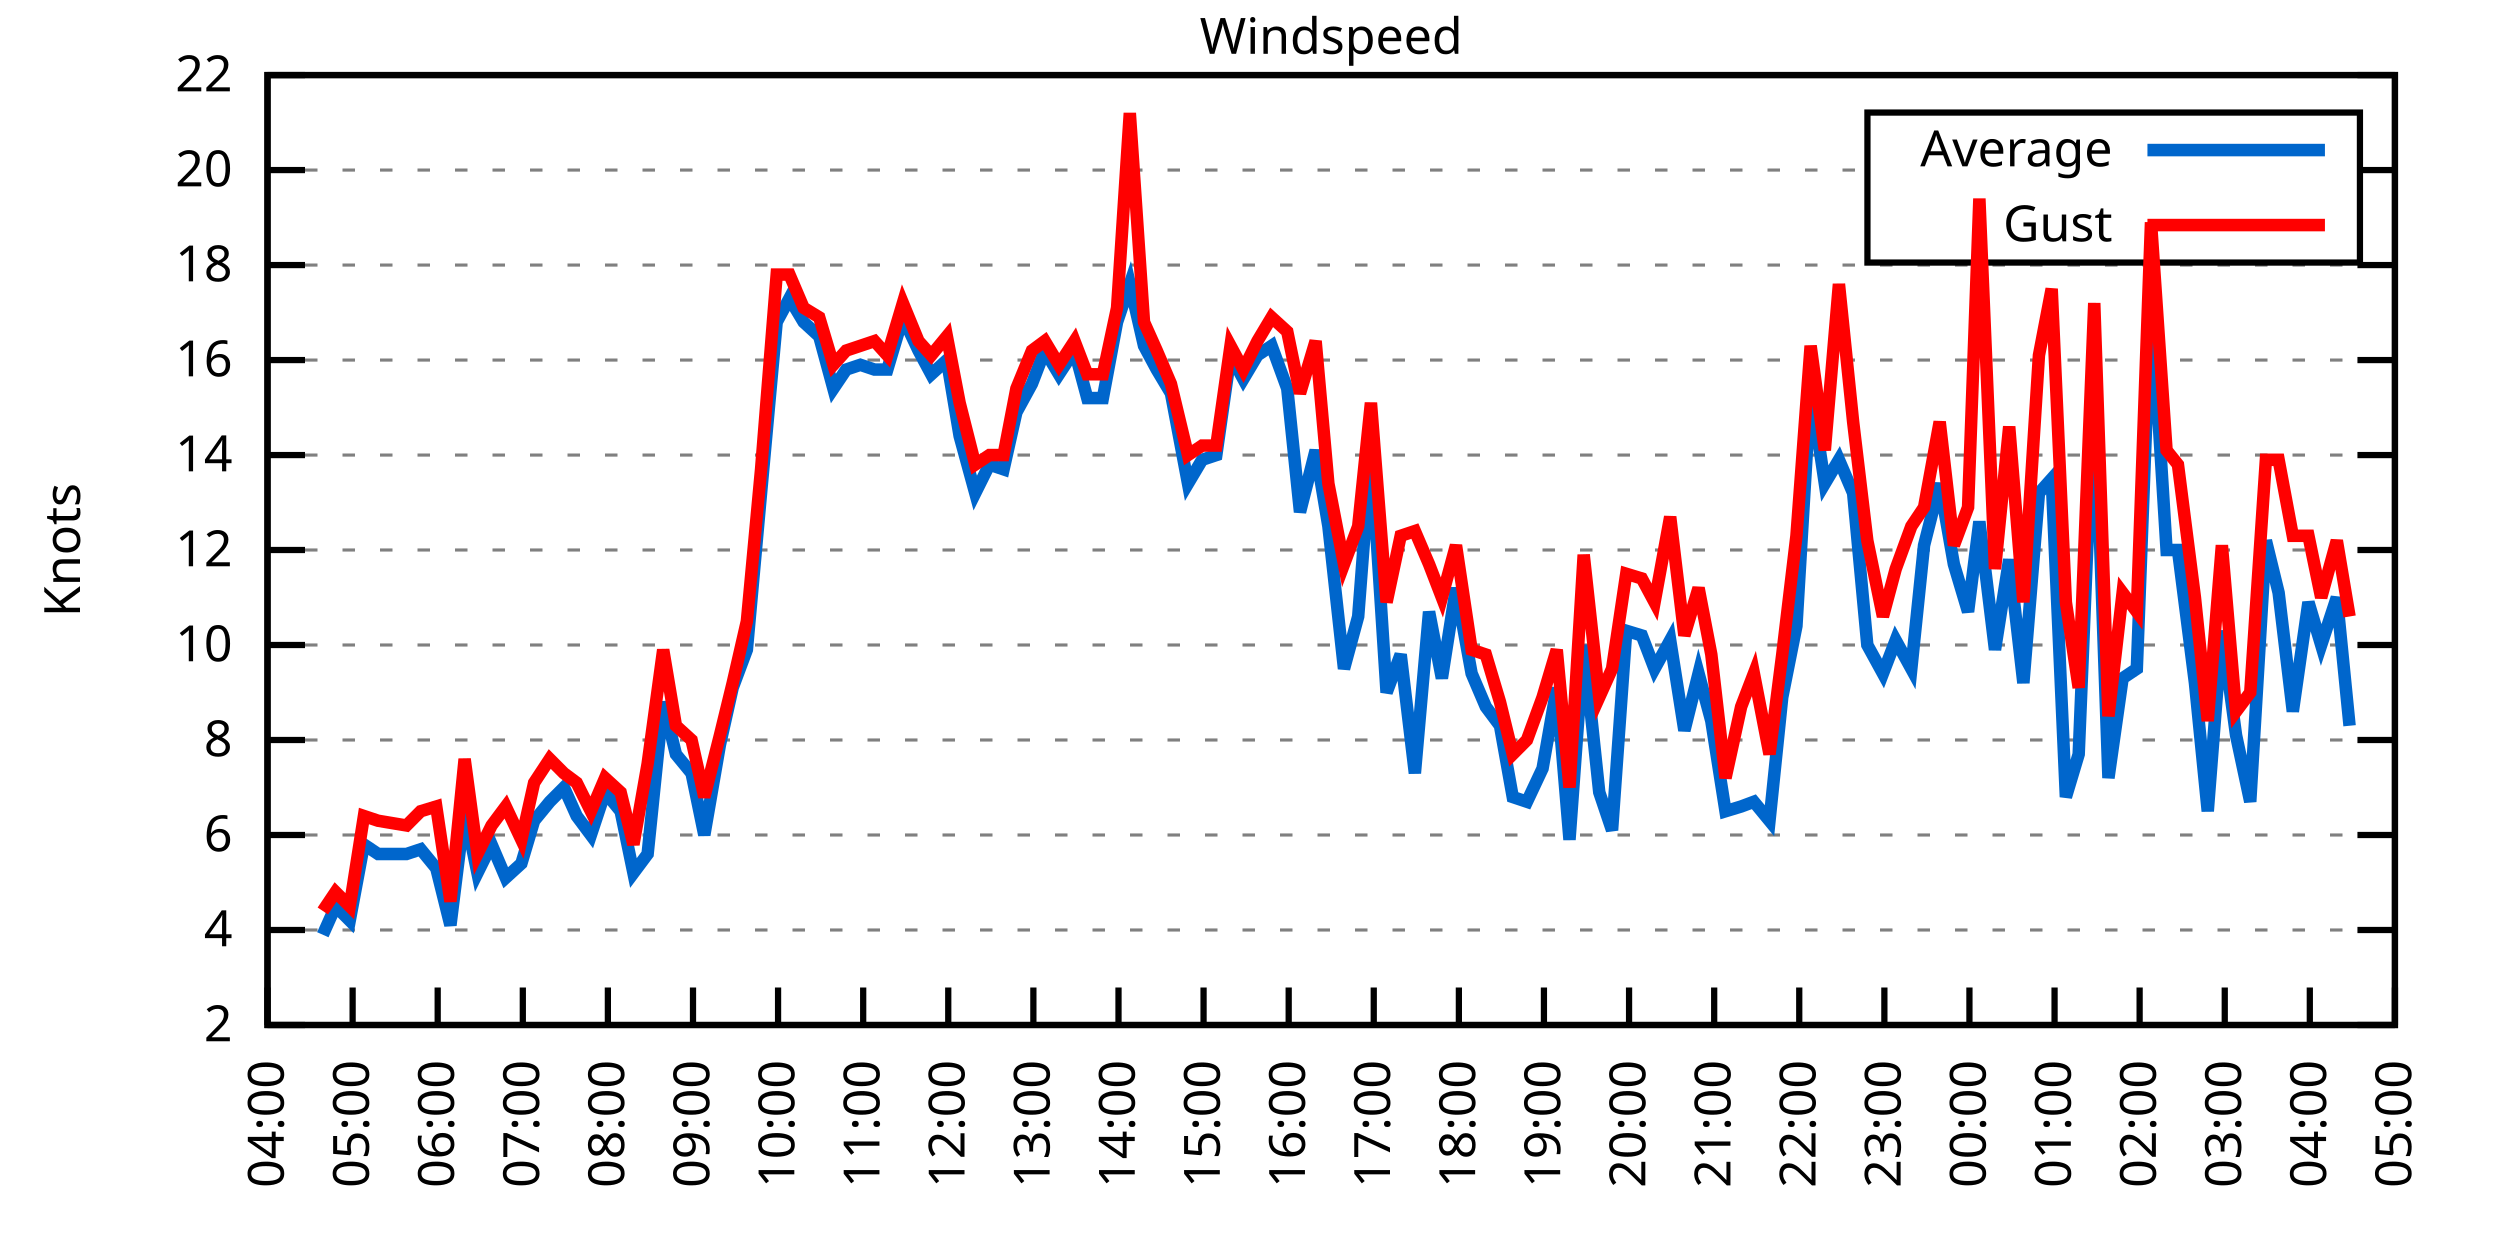
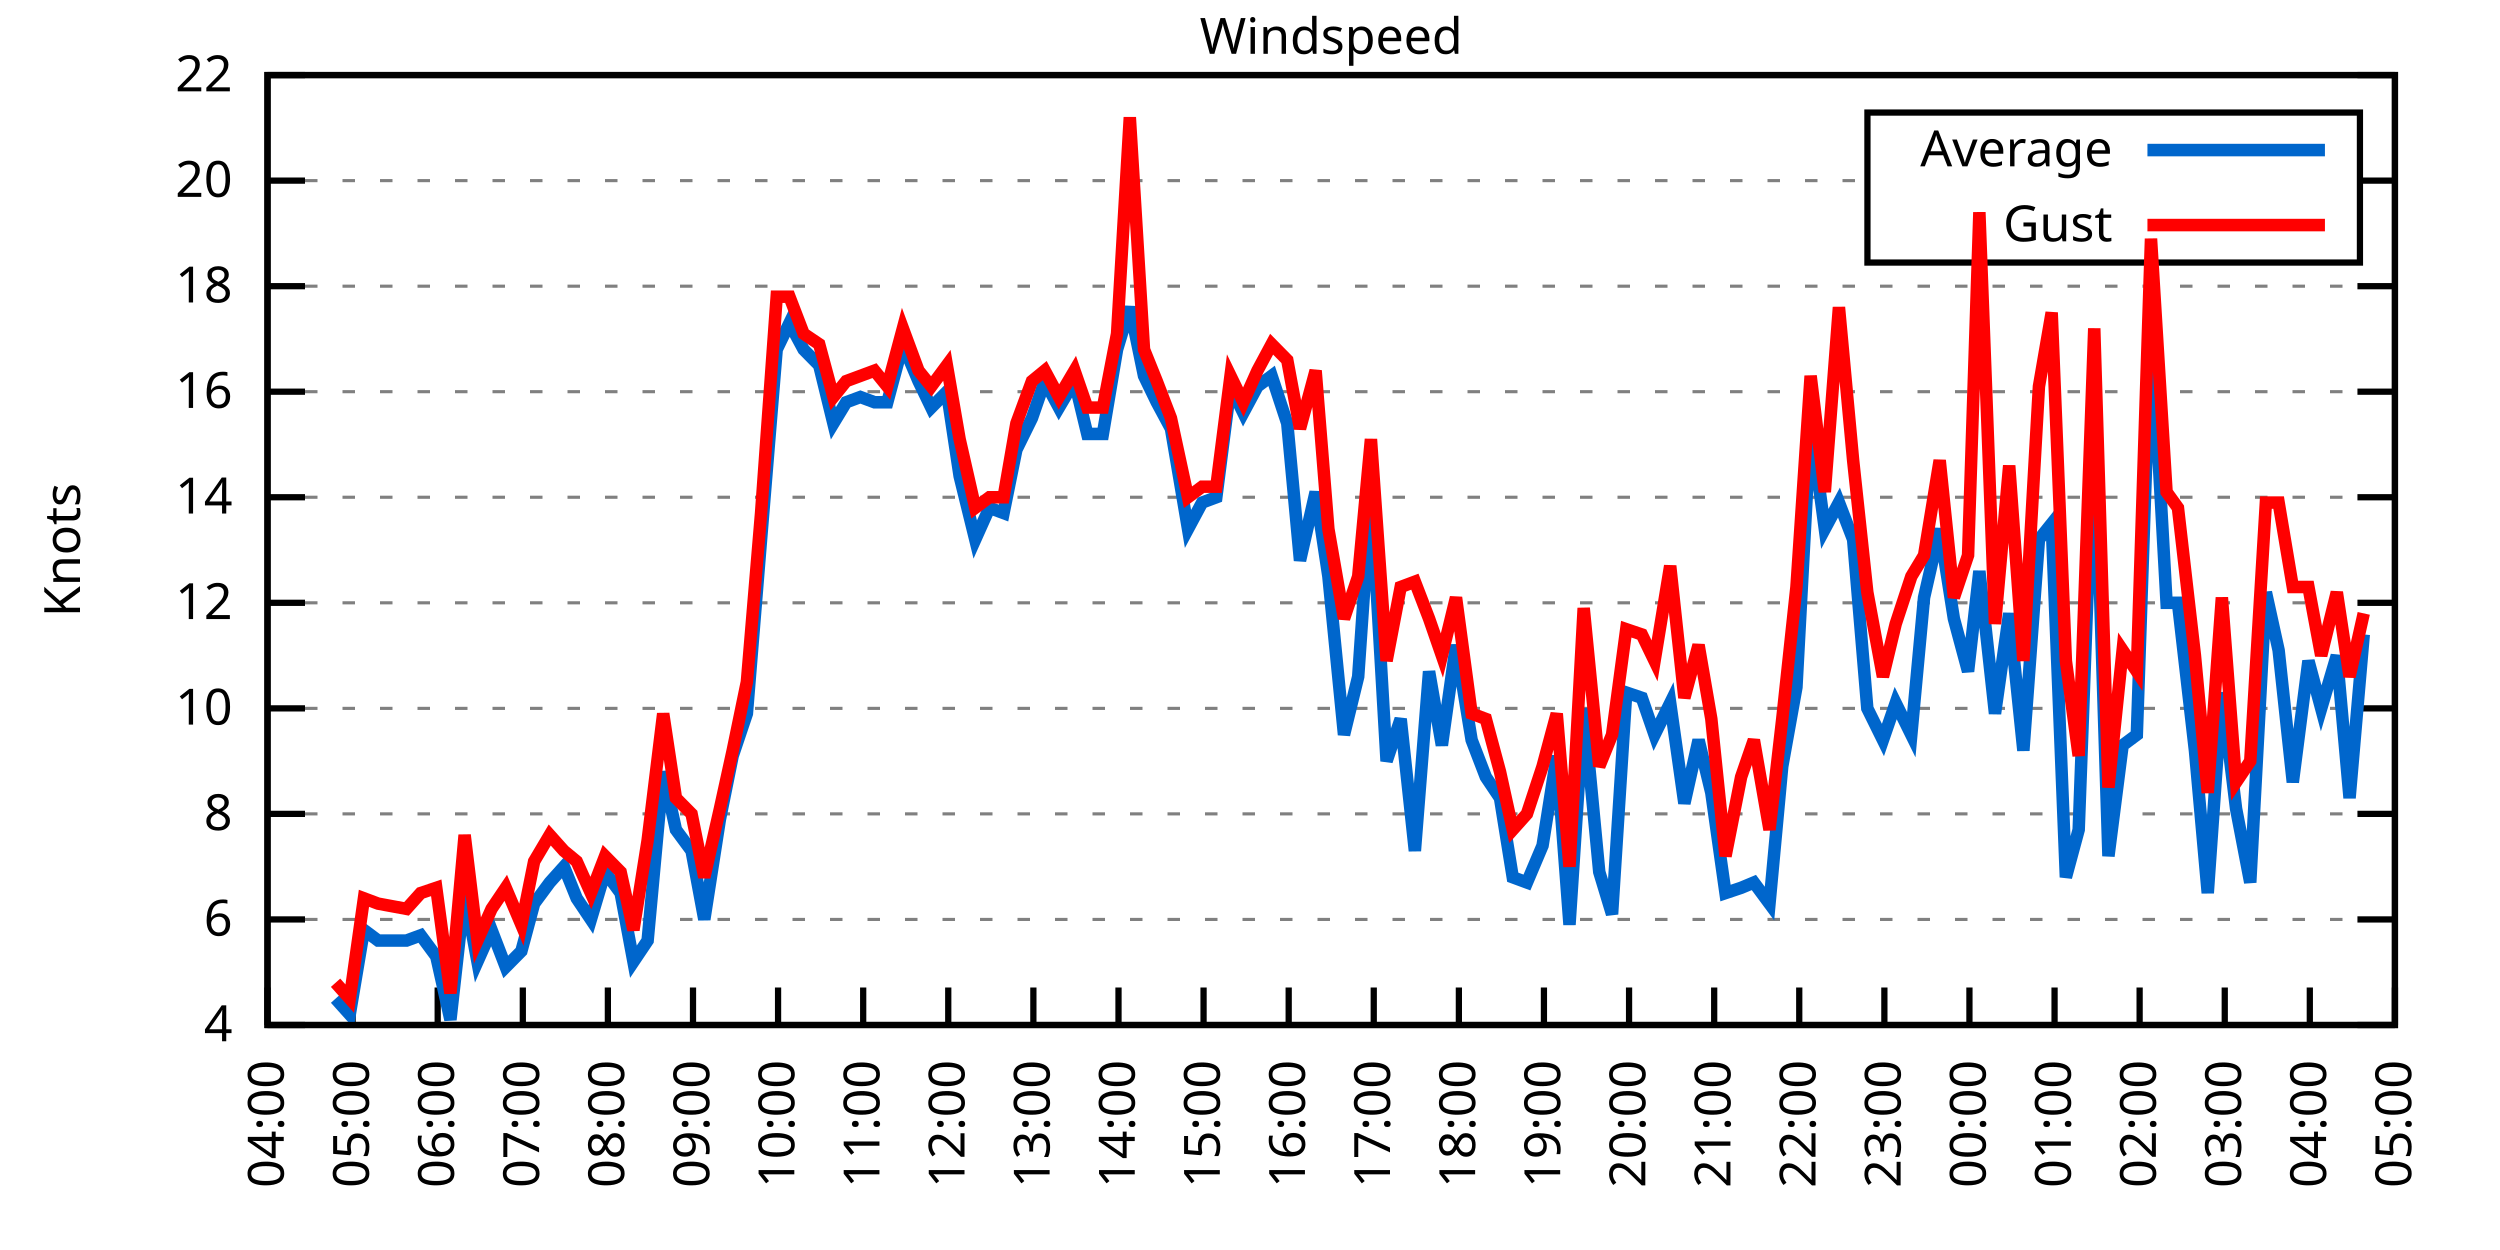
<svg xmlns="http://www.w3.org/2000/svg" xmlns:xlink="http://www.w3.org/1999/xlink" width="400" height="200" viewBox="0 0 400 200">
  <g id="gnuplot_canvas">
    <rect x="0" y="0" width="400" height="200" fill="none" />
    <defs>
      <circle id="gpDot" r="0.5" stroke-width="0.5" stroke="currentColor" />
      <path id="gpPt0" stroke-width="0.333" stroke="currentColor" d="M-1,0 h2 M0,-1 v2" />
      <path id="gpPt1" stroke-width="0.333" stroke="currentColor" d="M-1,-1 L1,1 M1,-1 L-1,1" />
      <path id="gpPt2" stroke-width="0.333" stroke="currentColor" d="M-1,0 L1,0 M0,-1 L0,1 M-1,-1 L1,1 M-1,1 L1,-1" />
      <rect id="gpPt3" stroke-width="0.333" stroke="currentColor" x="-1" y="-1" width="2" height="2" />
      <rect id="gpPt4" stroke-width="0.333" stroke="currentColor" fill="currentColor" x="-1" y="-1" width="2" height="2" />
      <circle id="gpPt5" stroke-width="0.333" stroke="currentColor" cx="0" cy="0" r="1" />
      <use xlink:href="#gpPt5" id="gpPt6" fill="currentColor" stroke="none" />
      <path id="gpPt7" stroke-width="0.333" stroke="currentColor" d="M0,-1.33 L-1.33,0.67 L1.33,0.67 z" />
      <use xlink:href="#gpPt7" id="gpPt8" fill="currentColor" stroke="none" />
      <use xlink:href="#gpPt7" id="gpPt9" stroke="currentColor" transform="rotate(180)" />
      <use xlink:href="#gpPt9" id="gpPt10" fill="currentColor" stroke="none" />
      <use xlink:href="#gpPt3" id="gpPt11" stroke="currentColor" transform="rotate(45)" />
      <use xlink:href="#gpPt11" id="gpPt12" fill="currentColor" stroke="none" />
      <path id="gpPt13" stroke-width="0.333" stroke="currentColor" d="M0,1.330 L1.265,0.411 L0.782,-1.067 L-0.782,-1.076 L-1.265,0.411 z" />
      <use xlink:href="#gpPt13" id="gpPt14" fill="currentColor" stroke="none" />
      <filter id="textbox" filterUnits="objectBoundingBox" x="0" y="0" height="1" width="1">
        <feFlood flood-color="white" flood-opacity="1" result="bgnd" />
        <feComposite in="SourceGraphic" in2="bgnd" operator="atop" />
      </filter>
      <filter id="greybox" filterUnits="objectBoundingBox" x="0" y="0" height="1" width="1">
        <feFlood flood-color="lightgrey" flood-opacity="1" result="grey" />
        <feComposite in="SourceGraphic" in2="grey" operator="atop" />
      </filter>
    </defs>
    <g fill="none" color="white" stroke="currentColor" stroke-width="1.00" stroke-linecap="butt" stroke-linejoin="miter">
</g>
    <g fill="none" color="black" stroke="currentColor" stroke-width="1.00" stroke-linecap="butt" stroke-linejoin="miter">
      <g stroke="none" shape-rendering="crispEdges">
        <polygon fill="rgb(255, 255, 255)" points="42.80,164.00 383.18,164.00 383.18,12.02 42.80,12.02 " />
      </g>
    </g>
    <g fill="none" color="black" stroke="currentColor" stroke-width="1.00" stroke-linecap="butt" stroke-linejoin="miter">
</g>
    <g fill="none" color="black" stroke="black" stroke-width="0.50" stroke-linecap="butt" stroke-linejoin="miter">
</g>
    <g fill="none" color="gray" stroke="currentColor" stroke-width="0.50" stroke-linecap="butt" stroke-linejoin="miter">
      <path stroke="gray" stroke-dasharray="2,4" class="gridline" d="M42.80,164.00 L383.19,164.00  " />
    </g>
    <g fill="none" color="gray" stroke="gray" stroke-width="1.00" stroke-linecap="butt" stroke-linejoin="miter">
</g>
    <g fill="none" color="black" stroke="currentColor" stroke-width="1.00" stroke-linecap="butt" stroke-linejoin="miter">
      <path stroke="black" d="M42.80,164.00 L48.80,164.00 M383.19,164.00 L377.19,164.00  " />
      <g transform="translate(37.20,166.60)" stroke="none" fill="black" font-family="Sans" font-size="8.00" text-anchor="end">
        <text>
-           <tspan font-family="Sans"> 2</tspan>
-         </text>
-       </g>
-     </g>
-     <g fill="none" color="black" stroke="currentColor" stroke-width="1.00" stroke-linecap="butt" stroke-linejoin="miter">
- </g>
-     <g fill="none" color="black" stroke="black" stroke-width="0.50" stroke-linecap="butt" stroke-linejoin="miter">
- </g>
-     <g fill="none" color="gray" stroke="currentColor" stroke-width="0.50" stroke-linecap="butt" stroke-linejoin="miter">
-       <path stroke="gray" stroke-dasharray="2,4" class="gridline" d="M42.80,148.80 L383.19,148.80  " />
-     </g>
-     <g fill="none" color="gray" stroke="gray" stroke-width="1.00" stroke-linecap="butt" stroke-linejoin="miter">
- </g>
-     <g fill="none" color="black" stroke="currentColor" stroke-width="1.00" stroke-linecap="butt" stroke-linejoin="miter">
-       <path stroke="black" d="M42.80,148.80 L48.80,148.80 M383.19,148.80 L377.19,148.80  " />
-       <g transform="translate(37.20,151.40)" stroke="none" fill="black" font-family="Sans" font-size="8.00" text-anchor="end">
-         <text>
          <tspan font-family="Sans"> 4</tspan>
        </text>
      </g>
    </g>
    <g fill="none" color="black" stroke="currentColor" stroke-width="1.00" stroke-linecap="butt" stroke-linejoin="miter">
</g>
    <g fill="none" color="black" stroke="black" stroke-width="0.50" stroke-linecap="butt" stroke-linejoin="miter">
</g>
    <g fill="none" color="gray" stroke="currentColor" stroke-width="0.50" stroke-linecap="butt" stroke-linejoin="miter">
-       <path stroke="gray" stroke-dasharray="2,4" class="gridline" d="M42.80,133.60 L383.19,133.60  " />
-     </g>
-     <g fill="none" color="gray" stroke="gray" stroke-width="1.00" stroke-linecap="butt" stroke-linejoin="miter">
- </g>
-     <g fill="none" color="black" stroke="currentColor" stroke-width="1.00" stroke-linecap="butt" stroke-linejoin="miter">
-       <path stroke="black" d="M42.80,133.60 L48.80,133.60 M383.19,133.60 L377.19,133.60  " />
-       <g transform="translate(37.20,136.20)" stroke="none" fill="black" font-family="Sans" font-size="8.00" text-anchor="end">
+       <path stroke="gray" stroke-dasharray="2,4" class="gridline" d="M42.80,147.11 L383.19,147.11  " />
+     </g>
+     <g fill="none" color="gray" stroke="gray" stroke-width="1.00" stroke-linecap="butt" stroke-linejoin="miter">
+ </g>
+     <g fill="none" color="black" stroke="currentColor" stroke-width="1.00" stroke-linecap="butt" stroke-linejoin="miter">
+       <path stroke="black" d="M42.80,147.11 L48.80,147.11 M383.19,147.11 L377.19,147.11  " />
+       <g transform="translate(37.20,149.71)" stroke="none" fill="black" font-family="Sans" font-size="8.00" text-anchor="end">
        <text>
          <tspan font-family="Sans"> 6</tspan>
        </text>
      </g>
    </g>
    <g fill="none" color="black" stroke="currentColor" stroke-width="1.00" stroke-linecap="butt" stroke-linejoin="miter">
</g>
    <g fill="none" color="black" stroke="black" stroke-width="0.50" stroke-linecap="butt" stroke-linejoin="miter">
</g>
    <g fill="none" color="gray" stroke="currentColor" stroke-width="0.50" stroke-linecap="butt" stroke-linejoin="miter">
-       <path stroke="gray" stroke-dasharray="2,4" class="gridline" d="M42.80,118.40 L383.19,118.40  " />
-     </g>
-     <g fill="none" color="gray" stroke="gray" stroke-width="1.00" stroke-linecap="butt" stroke-linejoin="miter">
- </g>
-     <g fill="none" color="black" stroke="currentColor" stroke-width="1.00" stroke-linecap="butt" stroke-linejoin="miter">
-       <path stroke="black" d="M42.80,118.40 L48.80,118.40 M383.19,118.40 L377.19,118.40  " />
-       <g transform="translate(37.20,121.00)" stroke="none" fill="black" font-family="Sans" font-size="8.00" text-anchor="end">
+       <path stroke="gray" stroke-dasharray="2,4" class="gridline" d="M42.80,130.22 L383.19,130.22  " />
+     </g>
+     <g fill="none" color="gray" stroke="gray" stroke-width="1.00" stroke-linecap="butt" stroke-linejoin="miter">
+ </g>
+     <g fill="none" color="black" stroke="currentColor" stroke-width="1.00" stroke-linecap="butt" stroke-linejoin="miter">
+       <path stroke="black" d="M42.80,130.22 L48.80,130.22 M383.19,130.22 L377.19,130.22  " />
+       <g transform="translate(37.20,132.82)" stroke="none" fill="black" font-family="Sans" font-size="8.00" text-anchor="end">
        <text>
          <tspan font-family="Sans"> 8</tspan>
        </text>
      </g>
    </g>
    <g fill="none" color="black" stroke="currentColor" stroke-width="1.00" stroke-linecap="butt" stroke-linejoin="miter">
</g>
    <g fill="none" color="black" stroke="black" stroke-width="0.50" stroke-linecap="butt" stroke-linejoin="miter">
</g>
    <g fill="none" color="gray" stroke="currentColor" stroke-width="0.50" stroke-linecap="butt" stroke-linejoin="miter">
-       <path stroke="gray" stroke-dasharray="2,4" class="gridline" d="M42.80,103.20 L383.19,103.20  " />
-     </g>
-     <g fill="none" color="gray" stroke="gray" stroke-width="1.00" stroke-linecap="butt" stroke-linejoin="miter">
- </g>
-     <g fill="none" color="black" stroke="currentColor" stroke-width="1.00" stroke-linecap="butt" stroke-linejoin="miter">
-       <path stroke="black" d="M42.80,103.20 L48.80,103.20 M383.19,103.20 L377.19,103.20  " />
-       <g transform="translate(37.20,105.80)" stroke="none" fill="black" font-family="Sans" font-size="8.00" text-anchor="end">
+       <path stroke="gray" stroke-dasharray="2,4" class="gridline" d="M42.80,113.34 L383.19,113.34  " />
+     </g>
+     <g fill="none" color="gray" stroke="gray" stroke-width="1.00" stroke-linecap="butt" stroke-linejoin="miter">
+ </g>
+     <g fill="none" color="black" stroke="currentColor" stroke-width="1.00" stroke-linecap="butt" stroke-linejoin="miter">
+       <path stroke="black" d="M42.80,113.34 L48.80,113.34 M383.19,113.34 L377.19,113.34  " />
+       <g transform="translate(37.20,115.94)" stroke="none" fill="black" font-family="Sans" font-size="8.00" text-anchor="end">
        <text>
          <tspan font-family="Sans"> 10</tspan>
        </text>
      </g>
    </g>
    <g fill="none" color="black" stroke="currentColor" stroke-width="1.00" stroke-linecap="butt" stroke-linejoin="miter">
</g>
    <g fill="none" color="black" stroke="black" stroke-width="0.50" stroke-linecap="butt" stroke-linejoin="miter">
</g>
    <g fill="none" color="gray" stroke="currentColor" stroke-width="0.50" stroke-linecap="butt" stroke-linejoin="miter">
-       <path stroke="gray" stroke-dasharray="2,4" class="gridline" d="M42.80,88.00 L383.19,88.00  " />
-     </g>
-     <g fill="none" color="gray" stroke="gray" stroke-width="1.00" stroke-linecap="butt" stroke-linejoin="miter">
- </g>
-     <g fill="none" color="black" stroke="currentColor" stroke-width="1.00" stroke-linecap="butt" stroke-linejoin="miter">
-       <path stroke="black" d="M42.80,88.00 L48.80,88.00 M383.19,88.00 L377.19,88.00  " />
-       <g transform="translate(37.20,90.60)" stroke="none" fill="black" font-family="Sans" font-size="8.00" text-anchor="end">
+       <path stroke="gray" stroke-dasharray="2,4" class="gridline" d="M42.80,96.45 L383.19,96.45  " />
+     </g>
+     <g fill="none" color="gray" stroke="gray" stroke-width="1.00" stroke-linecap="butt" stroke-linejoin="miter">
+ </g>
+     <g fill="none" color="black" stroke="currentColor" stroke-width="1.00" stroke-linecap="butt" stroke-linejoin="miter">
+       <path stroke="black" d="M42.80,96.45 L48.80,96.45 M383.19,96.45 L377.19,96.45  " />
+       <g transform="translate(37.20,99.05)" stroke="none" fill="black" font-family="Sans" font-size="8.00" text-anchor="end">
        <text>
          <tspan font-family="Sans"> 12</tspan>
        </text>
      </g>
    </g>
    <g fill="none" color="black" stroke="currentColor" stroke-width="1.00" stroke-linecap="butt" stroke-linejoin="miter">
</g>
    <g fill="none" color="black" stroke="black" stroke-width="0.50" stroke-linecap="butt" stroke-linejoin="miter">
</g>
    <g fill="none" color="gray" stroke="currentColor" stroke-width="0.50" stroke-linecap="butt" stroke-linejoin="miter">
-       <path stroke="gray" stroke-dasharray="2,4" class="gridline" d="M42.80,72.81 L383.19,72.81  " />
-     </g>
-     <g fill="none" color="gray" stroke="gray" stroke-width="1.00" stroke-linecap="butt" stroke-linejoin="miter">
- </g>
-     <g fill="none" color="black" stroke="currentColor" stroke-width="1.00" stroke-linecap="butt" stroke-linejoin="miter">
-       <path stroke="black" d="M42.80,72.81 L48.80,72.81 M383.19,72.81 L377.19,72.81  " />
-       <g transform="translate(37.20,75.41)" stroke="none" fill="black" font-family="Sans" font-size="8.00" text-anchor="end">
+       <path stroke="gray" stroke-dasharray="2,4" class="gridline" d="M42.80,79.56 L383.19,79.56  " />
+     </g>
+     <g fill="none" color="gray" stroke="gray" stroke-width="1.00" stroke-linecap="butt" stroke-linejoin="miter">
+ </g>
+     <g fill="none" color="black" stroke="currentColor" stroke-width="1.00" stroke-linecap="butt" stroke-linejoin="miter">
+       <path stroke="black" d="M42.80,79.56 L48.80,79.56 M383.19,79.56 L377.19,79.56  " />
+       <g transform="translate(37.20,82.16)" stroke="none" fill="black" font-family="Sans" font-size="8.00" text-anchor="end">
        <text>
          <tspan font-family="Sans"> 14</tspan>
        </text>
      </g>
    </g>
    <g fill="none" color="black" stroke="currentColor" stroke-width="1.00" stroke-linecap="butt" stroke-linejoin="miter">
</g>
    <g fill="none" color="black" stroke="black" stroke-width="0.50" stroke-linecap="butt" stroke-linejoin="miter">
</g>
    <g fill="none" color="gray" stroke="currentColor" stroke-width="0.50" stroke-linecap="butt" stroke-linejoin="miter">
-       <path stroke="gray" stroke-dasharray="2,4" class="gridline" d="M42.80,57.61 L383.19,57.61  " />
-     </g>
-     <g fill="none" color="gray" stroke="gray" stroke-width="1.00" stroke-linecap="butt" stroke-linejoin="miter">
- </g>
-     <g fill="none" color="black" stroke="currentColor" stroke-width="1.00" stroke-linecap="butt" stroke-linejoin="miter">
-       <path stroke="black" d="M42.80,57.61 L48.80,57.61 M383.19,57.61 L377.19,57.61  " />
-       <g transform="translate(37.20,60.21)" stroke="none" fill="black" font-family="Sans" font-size="8.00" text-anchor="end">
+       <path stroke="gray" stroke-dasharray="2,4" class="gridline" d="M42.80,62.67 L383.19,62.67  " />
+     </g>
+     <g fill="none" color="gray" stroke="gray" stroke-width="1.00" stroke-linecap="butt" stroke-linejoin="miter">
+ </g>
+     <g fill="none" color="black" stroke="currentColor" stroke-width="1.00" stroke-linecap="butt" stroke-linejoin="miter">
+       <path stroke="black" d="M42.80,62.67 L48.80,62.67 M383.19,62.67 L377.19,62.67  " />
+       <g transform="translate(37.20,65.27)" stroke="none" fill="black" font-family="Sans" font-size="8.00" text-anchor="end">
        <text>
          <tspan font-family="Sans"> 16</tspan>
        </text>
      </g>
    </g>
    <g fill="none" color="black" stroke="currentColor" stroke-width="1.00" stroke-linecap="butt" stroke-linejoin="miter">
</g>
    <g fill="none" color="black" stroke="black" stroke-width="0.50" stroke-linecap="butt" stroke-linejoin="miter">
</g>
    <g fill="none" color="gray" stroke="currentColor" stroke-width="0.50" stroke-linecap="butt" stroke-linejoin="miter">
-       <path stroke="gray" stroke-dasharray="2,4" class="gridline" d="M42.80,42.41 L383.19,42.41  " />
-     </g>
-     <g fill="none" color="gray" stroke="gray" stroke-width="1.00" stroke-linecap="butt" stroke-linejoin="miter">
- </g>
-     <g fill="none" color="black" stroke="currentColor" stroke-width="1.00" stroke-linecap="butt" stroke-linejoin="miter">
-       <path stroke="black" d="M42.80,42.41 L48.80,42.41 M383.19,42.41 L377.19,42.41  " />
-       <g transform="translate(37.20,45.01)" stroke="none" fill="black" font-family="Sans" font-size="8.00" text-anchor="end">
+       <path stroke="gray" stroke-dasharray="2,4" class="gridline" d="M42.80,45.79 L383.19,45.79  " />
+     </g>
+     <g fill="none" color="gray" stroke="gray" stroke-width="1.00" stroke-linecap="butt" stroke-linejoin="miter">
+ </g>
+     <g fill="none" color="black" stroke="currentColor" stroke-width="1.00" stroke-linecap="butt" stroke-linejoin="miter">
+       <path stroke="black" d="M42.80,45.79 L48.80,45.79 M383.19,45.79 L377.19,45.79  " />
+       <g transform="translate(37.20,48.39)" stroke="none" fill="black" font-family="Sans" font-size="8.00" text-anchor="end">
        <text>
          <tspan font-family="Sans"> 18</tspan>
        </text>
      </g>
    </g>
    <g fill="none" color="black" stroke="currentColor" stroke-width="1.00" stroke-linecap="butt" stroke-linejoin="miter">
</g>
    <g fill="none" color="black" stroke="black" stroke-width="0.50" stroke-linecap="butt" stroke-linejoin="miter">
</g>
    <g fill="none" color="gray" stroke="currentColor" stroke-width="0.50" stroke-linecap="butt" stroke-linejoin="miter">
-       <path stroke="gray" stroke-dasharray="2,4" class="gridline" d="M42.80,27.21 L298.79,27.21 M377.59,27.21 L383.19,27.21  " />
-     </g>
-     <g fill="none" color="gray" stroke="gray" stroke-width="1.00" stroke-linecap="butt" stroke-linejoin="miter">
- </g>
-     <g fill="none" color="black" stroke="currentColor" stroke-width="1.00" stroke-linecap="butt" stroke-linejoin="miter">
-       <path stroke="black" d="M42.80,27.21 L48.80,27.21 M383.19,27.21 L377.19,27.21  " />
-       <g transform="translate(37.20,29.81)" stroke="none" fill="black" font-family="Sans" font-size="8.00" text-anchor="end">
+       <path stroke="gray" stroke-dasharray="2,4" class="gridline" d="M42.80,28.90 L298.79,28.90 M377.59,28.90 L383.19,28.90  " />
+     </g>
+     <g fill="none" color="gray" stroke="gray" stroke-width="1.00" stroke-linecap="butt" stroke-linejoin="miter">
+ </g>
+     <g fill="none" color="black" stroke="currentColor" stroke-width="1.00" stroke-linecap="butt" stroke-linejoin="miter">
+       <path stroke="black" d="M42.80,28.90 L48.80,28.90 M383.19,28.90 L377.19,28.90  " />
+       <g transform="translate(37.20,31.50)" stroke="none" fill="black" font-family="Sans" font-size="8.00" text-anchor="end">
        <text>
          <tspan font-family="Sans"> 20</tspan>
        </text>
      </g>
    </g>
    <g fill="none" color="black" stroke="currentColor" stroke-width="1.00" stroke-linecap="butt" stroke-linejoin="miter">
</g>
    <g fill="none" color="black" stroke="black" stroke-width="0.50" stroke-linecap="butt" stroke-linejoin="miter">
</g>
    <g fill="none" color="gray" stroke="currentColor" stroke-width="0.50" stroke-linecap="butt" stroke-linejoin="miter">
      <path stroke="gray" stroke-dasharray="2,4" class="gridline" d="M42.80,12.01 L383.19,12.01  " />
    </g>
    <g fill="none" color="gray" stroke="gray" stroke-width="1.00" stroke-linecap="butt" stroke-linejoin="miter">
</g>
    <g fill="none" color="black" stroke="currentColor" stroke-width="1.00" stroke-linecap="butt" stroke-linejoin="miter">
      <path stroke="black" d="M42.80,12.01 L48.80,12.01 M383.19,12.01 L377.19,12.01  " />
      <g transform="translate(37.20,14.61)" stroke="none" fill="black" font-family="Sans" font-size="8.00" text-anchor="end">
        <text>
          <tspan font-family="Sans"> 22</tspan>
        </text>
      </g>
    </g>
    <g fill="none" color="black" stroke="currentColor" stroke-width="1.00" stroke-linecap="butt" stroke-linejoin="miter">
      <path stroke="black" d="M42.80,164.00 L42.80,158.00  " />
      <g transform="translate(45.40,169.60) rotate(270.00)" stroke="none" fill="black" font-family="Sans" font-size="8.00" text-anchor="end">
        <text>
          <tspan font-family="Sans">04:00</tspan>
        </text>
      </g>
    </g>
    <g fill="none" color="black" stroke="currentColor" stroke-width="1.00" stroke-linecap="butt" stroke-linejoin="miter">
      <path stroke="black" d="M56.42,164.00 L56.42,158.00  " />
      <g transform="translate(59.02,169.60) rotate(270.00)" stroke="none" fill="black" font-family="Sans" font-size="8.00" text-anchor="end">
        <text>
          <tspan font-family="Sans">05:00</tspan>
        </text>
      </g>
    </g>
    <g fill="none" color="black" stroke="currentColor" stroke-width="1.00" stroke-linecap="butt" stroke-linejoin="miter">
      <path stroke="black" d="M70.03,164.00 L70.03,158.00  " />
      <g transform="translate(72.63,169.60) rotate(270.00)" stroke="none" fill="black" font-family="Sans" font-size="8.00" text-anchor="end">
        <text>
          <tspan font-family="Sans">06:00</tspan>
        </text>
      </g>
    </g>
    <g fill="none" color="black" stroke="currentColor" stroke-width="1.00" stroke-linecap="butt" stroke-linejoin="miter">
      <path stroke="black" d="M83.65,164.00 L83.65,158.00  " />
      <g transform="translate(86.25,169.60) rotate(270.00)" stroke="none" fill="black" font-family="Sans" font-size="8.00" text-anchor="end">
        <text>
          <tspan font-family="Sans">07:00</tspan>
        </text>
      </g>
    </g>
    <g fill="none" color="black" stroke="currentColor" stroke-width="1.00" stroke-linecap="butt" stroke-linejoin="miter">
      <path stroke="black" d="M97.26,164.00 L97.26,158.00  " />
      <g transform="translate(99.86,169.60) rotate(270.00)" stroke="none" fill="black" font-family="Sans" font-size="8.00" text-anchor="end">
        <text>
          <tspan font-family="Sans">08:00</tspan>
        </text>
      </g>
    </g>
    <g fill="none" color="black" stroke="currentColor" stroke-width="1.00" stroke-linecap="butt" stroke-linejoin="miter">
      <path stroke="black" d="M110.88,164.00 L110.88,158.00  " />
      <g transform="translate(113.48,169.60) rotate(270.00)" stroke="none" fill="black" font-family="Sans" font-size="8.00" text-anchor="end">
        <text>
          <tspan font-family="Sans">09:00</tspan>
        </text>
      </g>
    </g>
    <g fill="none" color="black" stroke="currentColor" stroke-width="1.00" stroke-linecap="butt" stroke-linejoin="miter">
      <path stroke="black" d="M124.49,164.00 L124.49,158.00  " />
      <g transform="translate(127.09,169.60) rotate(270.00)" stroke="none" fill="black" font-family="Sans" font-size="8.00" text-anchor="end">
        <text>
          <tspan font-family="Sans">10:00</tspan>
        </text>
      </g>
    </g>
    <g fill="none" color="black" stroke="currentColor" stroke-width="1.00" stroke-linecap="butt" stroke-linejoin="miter">
      <path stroke="black" d="M138.11,164.00 L138.11,158.00  " />
      <g transform="translate(140.71,169.60) rotate(270.00)" stroke="none" fill="black" font-family="Sans" font-size="8.00" text-anchor="end">
        <text>
          <tspan font-family="Sans">11:00</tspan>
        </text>
      </g>
    </g>
    <g fill="none" color="black" stroke="currentColor" stroke-width="1.00" stroke-linecap="butt" stroke-linejoin="miter">
      <path stroke="black" d="M151.72,164.00 L151.72,158.00  " />
      <g transform="translate(154.32,169.60) rotate(270.00)" stroke="none" fill="black" font-family="Sans" font-size="8.00" text-anchor="end">
        <text>
          <tspan font-family="Sans">12:00</tspan>
        </text>
      </g>
    </g>
    <g fill="none" color="black" stroke="currentColor" stroke-width="1.00" stroke-linecap="butt" stroke-linejoin="miter">
      <path stroke="black" d="M165.34,164.00 L165.34,158.00  " />
      <g transform="translate(167.94,169.60) rotate(270.00)" stroke="none" fill="black" font-family="Sans" font-size="8.00" text-anchor="end">
        <text>
          <tspan font-family="Sans">13:00</tspan>
        </text>
      </g>
    </g>
    <g fill="none" color="black" stroke="currentColor" stroke-width="1.00" stroke-linecap="butt" stroke-linejoin="miter">
      <path stroke="black" d="M178.96,164.00 L178.96,158.00  " />
      <g transform="translate(181.56,169.60) rotate(270.00)" stroke="none" fill="black" font-family="Sans" font-size="8.00" text-anchor="end">
        <text>
          <tspan font-family="Sans">14:00</tspan>
        </text>
      </g>
    </g>
    <g fill="none" color="black" stroke="currentColor" stroke-width="1.00" stroke-linecap="butt" stroke-linejoin="miter">
      <path stroke="black" d="M192.57,164.00 L192.57,158.00  " />
      <g transform="translate(195.17,169.60) rotate(270.00)" stroke="none" fill="black" font-family="Sans" font-size="8.00" text-anchor="end">
        <text>
          <tspan font-family="Sans">15:00</tspan>
        </text>
      </g>
    </g>
    <g fill="none" color="black" stroke="currentColor" stroke-width="1.00" stroke-linecap="butt" stroke-linejoin="miter">
      <path stroke="black" d="M206.19,164.00 L206.19,158.00  " />
      <g transform="translate(208.79,169.60) rotate(270.00)" stroke="none" fill="black" font-family="Sans" font-size="8.00" text-anchor="end">
        <text>
          <tspan font-family="Sans">16:00</tspan>
        </text>
      </g>
    </g>
    <g fill="none" color="black" stroke="currentColor" stroke-width="1.00" stroke-linecap="butt" stroke-linejoin="miter">
      <path stroke="black" d="M219.80,164.00 L219.80,158.00  " />
      <g transform="translate(222.40,169.60) rotate(270.00)" stroke="none" fill="black" font-family="Sans" font-size="8.00" text-anchor="end">
        <text>
          <tspan font-family="Sans">17:00</tspan>
        </text>
      </g>
    </g>
    <g fill="none" color="black" stroke="currentColor" stroke-width="1.00" stroke-linecap="butt" stroke-linejoin="miter">
      <path stroke="black" d="M233.42,164.00 L233.42,158.00  " />
      <g transform="translate(236.02,169.60) rotate(270.00)" stroke="none" fill="black" font-family="Sans" font-size="8.00" text-anchor="end">
        <text>
          <tspan font-family="Sans">18:00</tspan>
        </text>
      </g>
    </g>
    <g fill="none" color="black" stroke="currentColor" stroke-width="1.00" stroke-linecap="butt" stroke-linejoin="miter">
      <path stroke="black" d="M247.03,164.00 L247.03,158.00  " />
      <g transform="translate(249.63,169.60) rotate(270.00)" stroke="none" fill="black" font-family="Sans" font-size="8.00" text-anchor="end">
        <text>
          <tspan font-family="Sans">19:00</tspan>
        </text>
      </g>
    </g>
    <g fill="none" color="black" stroke="currentColor" stroke-width="1.00" stroke-linecap="butt" stroke-linejoin="miter">
      <path stroke="black" d="M260.65,164.00 L260.65,158.00  " />
      <g transform="translate(263.25,169.60) rotate(270.00)" stroke="none" fill="black" font-family="Sans" font-size="8.00" text-anchor="end">
        <text>
          <tspan font-family="Sans">20:00</tspan>
        </text>
      </g>
    </g>
    <g fill="none" color="black" stroke="currentColor" stroke-width="1.00" stroke-linecap="butt" stroke-linejoin="miter">
      <path stroke="black" d="M274.27,164.00 L274.27,158.00  " />
      <g transform="translate(276.87,169.60) rotate(270.00)" stroke="none" fill="black" font-family="Sans" font-size="8.00" text-anchor="end">
        <text>
          <tspan font-family="Sans">21:00</tspan>
        </text>
      </g>
    </g>
    <g fill="none" color="black" stroke="currentColor" stroke-width="1.00" stroke-linecap="butt" stroke-linejoin="miter">
      <path stroke="black" d="M287.88,164.00 L287.88,158.00  " />
      <g transform="translate(290.48,169.60) rotate(270.00)" stroke="none" fill="black" font-family="Sans" font-size="8.00" text-anchor="end">
        <text>
          <tspan font-family="Sans">22:00</tspan>
        </text>
      </g>
    </g>
    <g fill="none" color="black" stroke="currentColor" stroke-width="1.00" stroke-linecap="butt" stroke-linejoin="miter">
      <path stroke="black" d="M301.50,164.00 L301.50,158.00  " />
      <g transform="translate(304.10,169.60) rotate(270.00)" stroke="none" fill="black" font-family="Sans" font-size="8.00" text-anchor="end">
        <text>
          <tspan font-family="Sans">23:00</tspan>
        </text>
      </g>
    </g>
    <g fill="none" color="black" stroke="currentColor" stroke-width="1.00" stroke-linecap="butt" stroke-linejoin="miter">
      <path stroke="black" d="M315.11,164.00 L315.11,158.00  " />
      <g transform="translate(317.71,169.60) rotate(270.00)" stroke="none" fill="black" font-family="Sans" font-size="8.00" text-anchor="end">
        <text>
          <tspan font-family="Sans">00:00</tspan>
        </text>
      </g>
    </g>
    <g fill="none" color="black" stroke="currentColor" stroke-width="1.00" stroke-linecap="butt" stroke-linejoin="miter">
      <path stroke="black" d="M328.73,164.00 L328.73,158.00  " />
      <g transform="translate(331.33,169.60) rotate(270.00)" stroke="none" fill="black" font-family="Sans" font-size="8.00" text-anchor="end">
        <text>
          <tspan font-family="Sans">01:00</tspan>
        </text>
      </g>
    </g>
    <g fill="none" color="black" stroke="currentColor" stroke-width="1.00" stroke-linecap="butt" stroke-linejoin="miter">
      <path stroke="black" d="M342.34,164.00 L342.34,158.00  " />
      <g transform="translate(344.94,169.60) rotate(270.00)" stroke="none" fill="black" font-family="Sans" font-size="8.00" text-anchor="end">
        <text>
          <tspan font-family="Sans">02:00</tspan>
        </text>
      </g>
    </g>
    <g fill="none" color="black" stroke="currentColor" stroke-width="1.00" stroke-linecap="butt" stroke-linejoin="miter">
      <path stroke="black" d="M355.96,164.00 L355.96,158.00  " />
      <g transform="translate(358.56,169.60) rotate(270.00)" stroke="none" fill="black" font-family="Sans" font-size="8.00" text-anchor="end">
        <text>
          <tspan font-family="Sans">03:00</tspan>
        </text>
      </g>
    </g>
    <g fill="none" color="black" stroke="currentColor" stroke-width="1.00" stroke-linecap="butt" stroke-linejoin="miter">
      <path stroke="black" d="M369.57,164.00 L369.57,158.00  " />
      <g transform="translate(372.17,169.60) rotate(270.00)" stroke="none" fill="black" font-family="Sans" font-size="8.00" text-anchor="end">
        <text>
          <tspan font-family="Sans">04:00</tspan>
        </text>
      </g>
    </g>
    <g fill="none" color="black" stroke="currentColor" stroke-width="1.00" stroke-linecap="butt" stroke-linejoin="miter">
      <path stroke="black" d="M383.19,164.00 L383.19,158.00  " />
      <g transform="translate(385.79,169.60) rotate(270.00)" stroke="none" fill="black" font-family="Sans" font-size="8.00" text-anchor="end">
        <text>
          <tspan font-family="Sans">05:00</tspan>
        </text>
      </g>
    </g>
    <g fill="none" color="black" stroke="currentColor" stroke-width="1.00" stroke-linecap="butt" stroke-linejoin="miter">
</g>
    <g fill="none" color="black" stroke="currentColor" stroke-width="1.00" stroke-linecap="butt" stroke-linejoin="miter">
      <path stroke="black" d="M42.80,12.01 L42.80,164.00 L383.19,164.00 L383.19,12.01 L42.80,12.01 Z  " />
    </g>
    <g fill="none" color="black" stroke="currentColor" stroke-width="1.00" stroke-linecap="butt" stroke-linejoin="miter">
</g>
    <g fill="none" color="black" stroke="currentColor" stroke-width="1.00" stroke-linecap="butt" stroke-linejoin="miter">
      <path stroke="black" d="M298.79,42.01 L298.79,18.01 L377.59,18.01 L377.59,42.01 L298.79,42.01 Z  " />
    </g>
    <g id="Windspeed_plot_1">
      <g fill="none" color="white" stroke="black" stroke-width="2.00" stroke-linecap="butt" stroke-linejoin="miter">
</g>
      <g fill="none" color="black" stroke="currentColor" stroke-width="2.00" stroke-linecap="butt" stroke-linejoin="miter">
        <g transform="translate(337.99,26.61)" stroke="none" fill="black" font-family="Sans" font-size="8.00" text-anchor="end">
          <text>
            <tspan font-family="Sans">Average</tspan>
          </text>
        </g>
      </g>
      <g fill="none" color="black" stroke="currentColor" stroke-width="2.00" stroke-linecap="butt" stroke-linejoin="miter">
-         <path stroke="rgb(  0, 102, 204)" d="M343.59,24.01 L371.99,24.01 M51.65,149.56 L53.69,145.00 L55.96,147.28 L58.23,135.12 L60.50,136.64 L65.04,136.64   L67.31,135.88 L69.80,138.92 L72.07,148.04 L74.34,129.80 L76.39,139.68 L78.65,135.12 L80.92,140.44 L83.42,138.16   L85.46,131.32 L87.96,128.28 L90.23,126.00 L92.27,130.56 L94.54,133.60 L96.81,126.76 L99.30,129.80 L101.35,139.68   L103.62,136.64 L106.11,112.32 L108.15,120.68 L110.65,123.72 L112.69,133.60 L115.19,119.16 L117.23,110.04 L119.50,103.96   L121.77,78.89 L124.27,51.53 L126.31,47.73 L128.58,51.53 L131.07,53.81 L133.34,62.17 L135.39,59.13 L137.66,58.37   L139.92,59.13 L141.97,59.13 L144.46,50.77 L146.96,56.09 L149.00,59.89 L151.50,57.61 L153.54,69.77 L156.04,78.89   L158.31,74.33 L160.57,75.09 L162.62,65.97 L165.11,61.41 L167.16,56.09 L169.43,59.89 L171.92,56.09 L173.96,63.69   L176.46,63.69 L178.73,51.53 L180.77,45.45 L183.04,55.33 L185.08,59.13 L187.35,62.93 L190.08,77.37 L192.34,73.57   L194.61,72.81 L196.88,56.85 L198.93,60.65 L201.19,56.85 L203.46,55.33 L205.96,62.17 L208.00,81.93 L210.50,72.05   L212.54,84.21 L215.04,107.00 L217.31,98.64 L219.35,72.05 L221.85,110.80 L224.11,104.72 L226.38,123.72 L228.65,97.88   L230.70,108.52 L232.96,94.08 L235.46,107.76 L237.73,113.08 L240.00,116.12 L242.04,127.52 L244.31,128.28 L246.81,122.96   L249.08,110.04 L251.12,134.36 L253.39,103.20 L255.88,126.76 L257.93,132.84 L260.20,100.92 L262.69,101.68 L264.73,107.00   L267.23,102.44 L269.50,116.88 L271.77,107.76 L273.81,115.36 L276.08,129.80 L278.58,129.04 L280.62,128.28 L283.12,131.32   L285.16,111.56 L287.43,100.16 L289.70,62.17 L291.97,77.37 L294.23,73.57 L296.50,78.89 L298.77,103.20 L301.27,107.76   L303.31,102.44 L305.81,107.00 L307.85,87.25 L310.35,77.37 L312.62,90.28 L314.89,97.88 L316.70,83.45 L319.20,103.96   L321.47,89.52 L323.74,109.28 L326.23,78.89 L328.27,76.61 L330.54,127.52 L332.59,120.68 L335.08,60.65 L337.35,124.48   L339.62,108.52 L341.89,107.00 L344.16,47.73 L346.65,88.00 L348.47,88.00 L351.19,109.28 L353.24,129.80 L355.50,100.92   L357.77,117.64 L360.04,128.28 L362.54,86.49 L364.58,94.84 L366.85,113.84 L369.35,96.36 L371.39,103.20 L373.89,95.60   L375.93,116.12  " />
+         <path stroke="rgb(  0, 102, 204)" d="M343.59,24.01 L371.99,24.01 M53.69,159.78 L55.96,162.31 L58.23,148.80 L60.50,150.49 L65.04,150.49 L67.31,149.65   L69.80,153.02 L72.07,163.16 L74.34,142.89 L76.39,153.87 L78.65,148.80 L80.92,154.71 L83.42,152.18 L85.46,144.58   L87.96,141.20 L90.23,138.67 L92.27,143.73 L94.54,147.11 L96.81,139.51 L99.30,142.89 L101.35,153.87 L103.62,150.49   L106.11,123.47 L108.15,132.76 L110.65,136.14 L112.69,147.11 L115.19,131.07 L117.23,120.94 L119.50,114.18 L121.77,86.32   L124.27,55.92 L126.31,51.70 L128.58,55.92 L131.07,58.45 L133.34,67.74 L135.39,64.36 L137.66,63.52 L139.92,64.36   L141.97,64.36 L144.46,55.07 L146.96,60.98 L149.00,65.21 L151.50,62.67 L153.54,76.18 L156.04,86.32 L158.31,81.25   L160.57,82.09 L162.62,71.96 L165.11,66.90 L167.16,60.98 L169.43,65.21 L171.92,60.98 L173.96,69.43 L176.46,69.43   L178.73,55.92 L180.77,49.16 L183.04,60.14 L185.08,64.36 L187.35,68.58 L190.08,84.63 L192.34,80.41 L194.61,79.56   L196.88,61.83 L198.93,66.05 L201.19,61.83 L203.46,60.14 L205.96,67.74 L208.00,89.69 L210.50,78.72 L212.54,92.23   L215.04,117.56 L217.31,108.27 L219.35,78.72 L221.85,121.78 L224.11,115.03 L226.38,136.14 L228.65,107.43 L230.70,119.25   L232.96,103.20 L235.46,118.40 L237.73,124.31 L240.00,127.69 L242.04,140.36 L244.31,141.20 L246.81,135.29 L249.08,120.94   L251.12,147.96 L253.39,113.34 L255.88,139.51 L257.93,146.27 L260.20,110.80 L262.69,111.65 L264.73,117.56 L267.23,112.49   L269.50,128.54 L271.77,118.40 L273.81,126.85 L276.08,142.89 L278.58,142.05 L280.62,141.20 L283.12,144.58 L285.16,122.62   L287.43,109.96 L289.70,67.74 L291.97,84.63 L294.23,80.41 L296.50,86.32 L298.77,113.34 L301.27,118.40 L303.31,112.49   L305.81,117.56 L307.85,95.60 L310.35,84.63 L312.62,98.98 L314.89,107.43 L316.70,91.38 L319.20,114.18 L321.47,98.14   L323.74,120.09 L326.23,86.32 L328.27,83.78 L330.54,140.36 L332.59,132.76 L335.08,66.05 L337.35,136.98 L339.62,119.25   L341.89,117.56 L344.16,51.70 L346.65,96.45 L348.47,96.45 L351.19,120.09 L353.24,142.89 L355.50,110.80 L357.77,129.38   L360.04,141.20 L362.54,94.76 L364.58,104.05 L366.85,125.16 L369.35,105.74 L371.39,113.34 L373.89,104.89 L375.93,127.69   L378.20,101.52  " />
      </g>
    </g>
    <g id="Windspeed_plot_2">
      <g fill="none" color="black" stroke="currentColor" stroke-width="2.00" stroke-linecap="butt" stroke-linejoin="miter">
        <g transform="translate(337.99,38.61)" stroke="none" fill="black" font-family="Sans" font-size="8.00" text-anchor="end">
          <text>
            <tspan font-family="Sans">Gust</tspan>
          </text>
        </g>
      </g>
      <g fill="none" color="black" stroke="currentColor" stroke-width="2.00" stroke-linecap="butt" stroke-linejoin="miter">
-         <path stroke="rgb(255,   0,   0)" d="M343.59,36.01 L371.99,36.01 M51.65,145.76 L53.69,142.72 L55.96,145.00 L58.23,130.56 L60.50,131.32 L65.04,132.08   L67.31,129.80 L69.80,129.04 L72.07,144.24 L74.34,121.44 L76.39,136.64 L78.65,132.08 L80.92,129.04 L83.42,134.36   L85.46,125.24 L87.96,121.44 L90.23,123.72 L92.27,125.24 L94.54,129.80 L96.81,124.48 L99.30,126.76 L101.35,135.12   L103.62,122.20 L106.11,103.96 L108.15,116.12 L110.65,118.40 L112.69,127.52 L115.19,117.64 L117.23,109.28 L119.50,99.40   L121.77,75.09 L124.27,43.93 L126.31,43.93 L128.58,49.25 L131.07,50.77 L133.34,58.37 L135.39,56.09 L137.66,55.33   L139.92,54.57 L141.97,56.85 L144.46,48.49 L146.96,54.57 L149.00,56.85 L151.50,53.81 L153.54,64.45 L156.04,74.33   L158.31,72.81 L160.57,72.81 L162.62,62.17 L165.11,56.09 L167.16,54.57 L169.43,58.37 L171.92,54.57 L173.96,59.89   L176.46,59.89 L178.73,49.25 L180.77,18.09 L183.04,51.53 L185.08,56.09 L187.35,61.41 L190.08,72.81 L192.34,71.29   L194.61,71.29 L196.88,55.33 L198.93,59.13 L201.19,54.57 L203.46,50.77 L205.96,53.05 L208.00,62.93 L210.50,54.57   L212.54,77.37 L215.04,90.28 L217.31,84.21 L219.35,64.45 L221.85,96.36 L224.11,85.73 L226.38,84.97 L228.65,90.28   L230.70,95.60 L232.96,87.25 L235.46,103.96 L237.73,104.72 L240.00,112.32 L242.04,120.68 L244.31,118.40 L246.81,111.56   L249.08,103.96 L251.12,126.00 L253.39,88.76 L255.88,111.56 L257.93,107.00 L260.20,91.80 L262.69,92.56 L264.73,96.36   L267.23,82.69 L269.50,101.68 L271.77,94.08 L273.81,104.72 L276.08,124.48 L278.58,113.08 L280.62,107.76 L283.12,120.68   L285.16,104.72 L287.43,85.73 L289.70,55.33 L291.97,72.05 L294.23,45.45 L296.50,67.49 L298.77,86.49 L301.27,98.64   L303.31,91.04 L305.81,84.21 L307.85,81.17 L310.35,67.49 L312.62,87.25 L314.89,81.17 L316.70,31.77 L319.20,91.04   L321.47,68.25 L323.74,96.36 L326.23,56.85 L328.27,46.21 L330.54,96.36 L332.59,110.04 L335.08,48.49 L337.35,114.60   L339.62,94.84 L341.89,97.88 L344.16,35.57 L346.65,72.05 L348.47,74.33 L351.19,95.60 L353.24,115.36 L355.50,87.25   L357.77,113.84 L360.04,110.80 L362.54,73.57 L364.58,73.57 L366.85,85.73 L369.35,85.73 L371.39,95.60 L373.89,86.49   L375.93,98.64  " />
+         <path stroke="rgb(255,   0,   0)" d="M343.59,36.01 L371.99,36.01 M53.69,157.24 L55.96,159.78 L58.23,143.73 L60.50,144.58 L65.04,145.42 L67.31,142.89   L69.80,142.05 L72.07,158.93 L74.34,133.60 L76.39,150.49 L78.65,145.42 L80.92,142.05 L83.42,147.96 L85.46,137.82   L87.96,133.60 L90.23,136.14 L92.27,137.82 L94.54,142.89 L96.81,136.98 L99.30,139.51 L101.35,148.80 L103.62,134.45   L106.11,114.18 L108.15,127.69 L110.65,130.22 L112.69,140.36 L115.19,129.38 L117.23,120.09 L119.50,109.11 L121.77,82.09   L124.27,47.47 L126.31,47.47 L128.58,53.39 L131.07,55.07 L133.34,63.52 L135.39,60.98 L137.66,60.14 L139.92,59.30   L141.97,61.83 L144.46,52.54 L146.96,59.30 L149.00,61.83 L151.50,58.45 L153.54,70.27 L156.04,81.25 L158.31,79.56   L160.57,79.56 L162.62,67.74 L165.11,60.98 L167.16,59.30 L169.43,63.52 L171.92,59.30 L173.96,65.21 L176.46,65.21   L178.73,53.39 L180.77,18.77 L183.04,55.92 L185.08,60.98 L187.35,66.90 L190.08,79.56 L192.34,77.87 L194.61,77.87   L196.88,60.14 L198.93,64.36 L201.19,59.30 L203.46,55.07 L205.96,57.61 L208.00,68.58 L210.50,59.30 L212.54,84.63   L215.04,98.98 L217.31,92.23 L219.35,70.27 L221.85,105.74 L224.11,93.92 L226.38,93.07 L228.65,98.98 L230.70,104.89   L232.96,95.60 L235.46,114.18 L237.73,115.03 L240.00,123.47 L242.04,132.76 L244.31,130.22 L246.81,122.62 L249.08,114.18   L251.12,138.67 L253.39,97.29 L255.88,122.62 L257.93,117.56 L260.20,100.67 L262.69,101.52 L264.73,105.74 L267.23,90.54   L269.50,111.65 L271.77,103.20 L273.81,115.03 L276.08,136.98 L278.58,124.31 L280.62,118.40 L283.12,132.76 L285.16,115.03   L287.43,93.92 L289.70,60.14 L291.97,78.72 L294.23,49.16 L296.50,73.65 L298.77,94.76 L301.27,108.27 L303.31,99.83   L305.81,92.23 L307.85,88.85 L310.35,73.65 L312.62,95.60 L314.89,88.85 L316.70,33.96 L319.20,99.83 L321.47,74.49   L323.74,105.74 L326.23,61.83 L328.27,50.01 L330.54,105.74 L332.59,120.94 L335.08,52.54 L337.35,126.00 L339.62,104.05   L341.89,107.43 L344.16,38.19 L346.65,78.72 L348.47,81.25 L351.19,104.89 L353.24,126.85 L355.50,95.60 L357.77,125.16   L360.04,121.78 L362.54,80.41 L364.58,80.41 L366.85,93.92 L369.35,93.92 L371.39,104.89 L373.89,94.76 L375.93,108.27   L378.20,98.14  " />
      </g>
    </g>
    <g fill="none" color="black" stroke="currentColor" stroke-width="2.00" stroke-linecap="butt" stroke-linejoin="miter">
</g>
    <g fill="none" color="black" stroke="black" stroke-width="1.00" stroke-linecap="butt" stroke-linejoin="miter">
</g>
    <g fill="none" color="black" stroke="currentColor" stroke-width="1.00" stroke-linecap="butt" stroke-linejoin="miter">
      <path stroke="black" d="M42.80,12.01 L42.80,164.00 L383.19,164.00 L383.19,12.01 L42.80,12.01 Z  " />
      <g transform="translate(12.80,88.01) rotate(270.00)" stroke="none" fill="black" font-family="Sans" font-size="8.00" text-anchor="middle">
        <text>
          <tspan font-family="Sans">Knots</tspan>
        </text>
      </g>
    </g>
    <g fill="none" color="black" stroke="currentColor" stroke-width="1.00" stroke-linecap="butt" stroke-linejoin="miter">
</g>
    <g fill="none" color="black" stroke="currentColor" stroke-width="1.00" stroke-linecap="butt" stroke-linejoin="miter">
      <g transform="translate(212.99,8.61)" stroke="none" fill="black" font-family="Sans" font-size="8.00" text-anchor="middle">
        <text>
          <tspan font-family="Sans">Windspeed</tspan>
        </text>
      </g>
    </g>
    <g fill="none" color="black" stroke="currentColor" stroke-width="1.00" stroke-linecap="butt" stroke-linejoin="miter">
</g>
  </g>
</svg>
